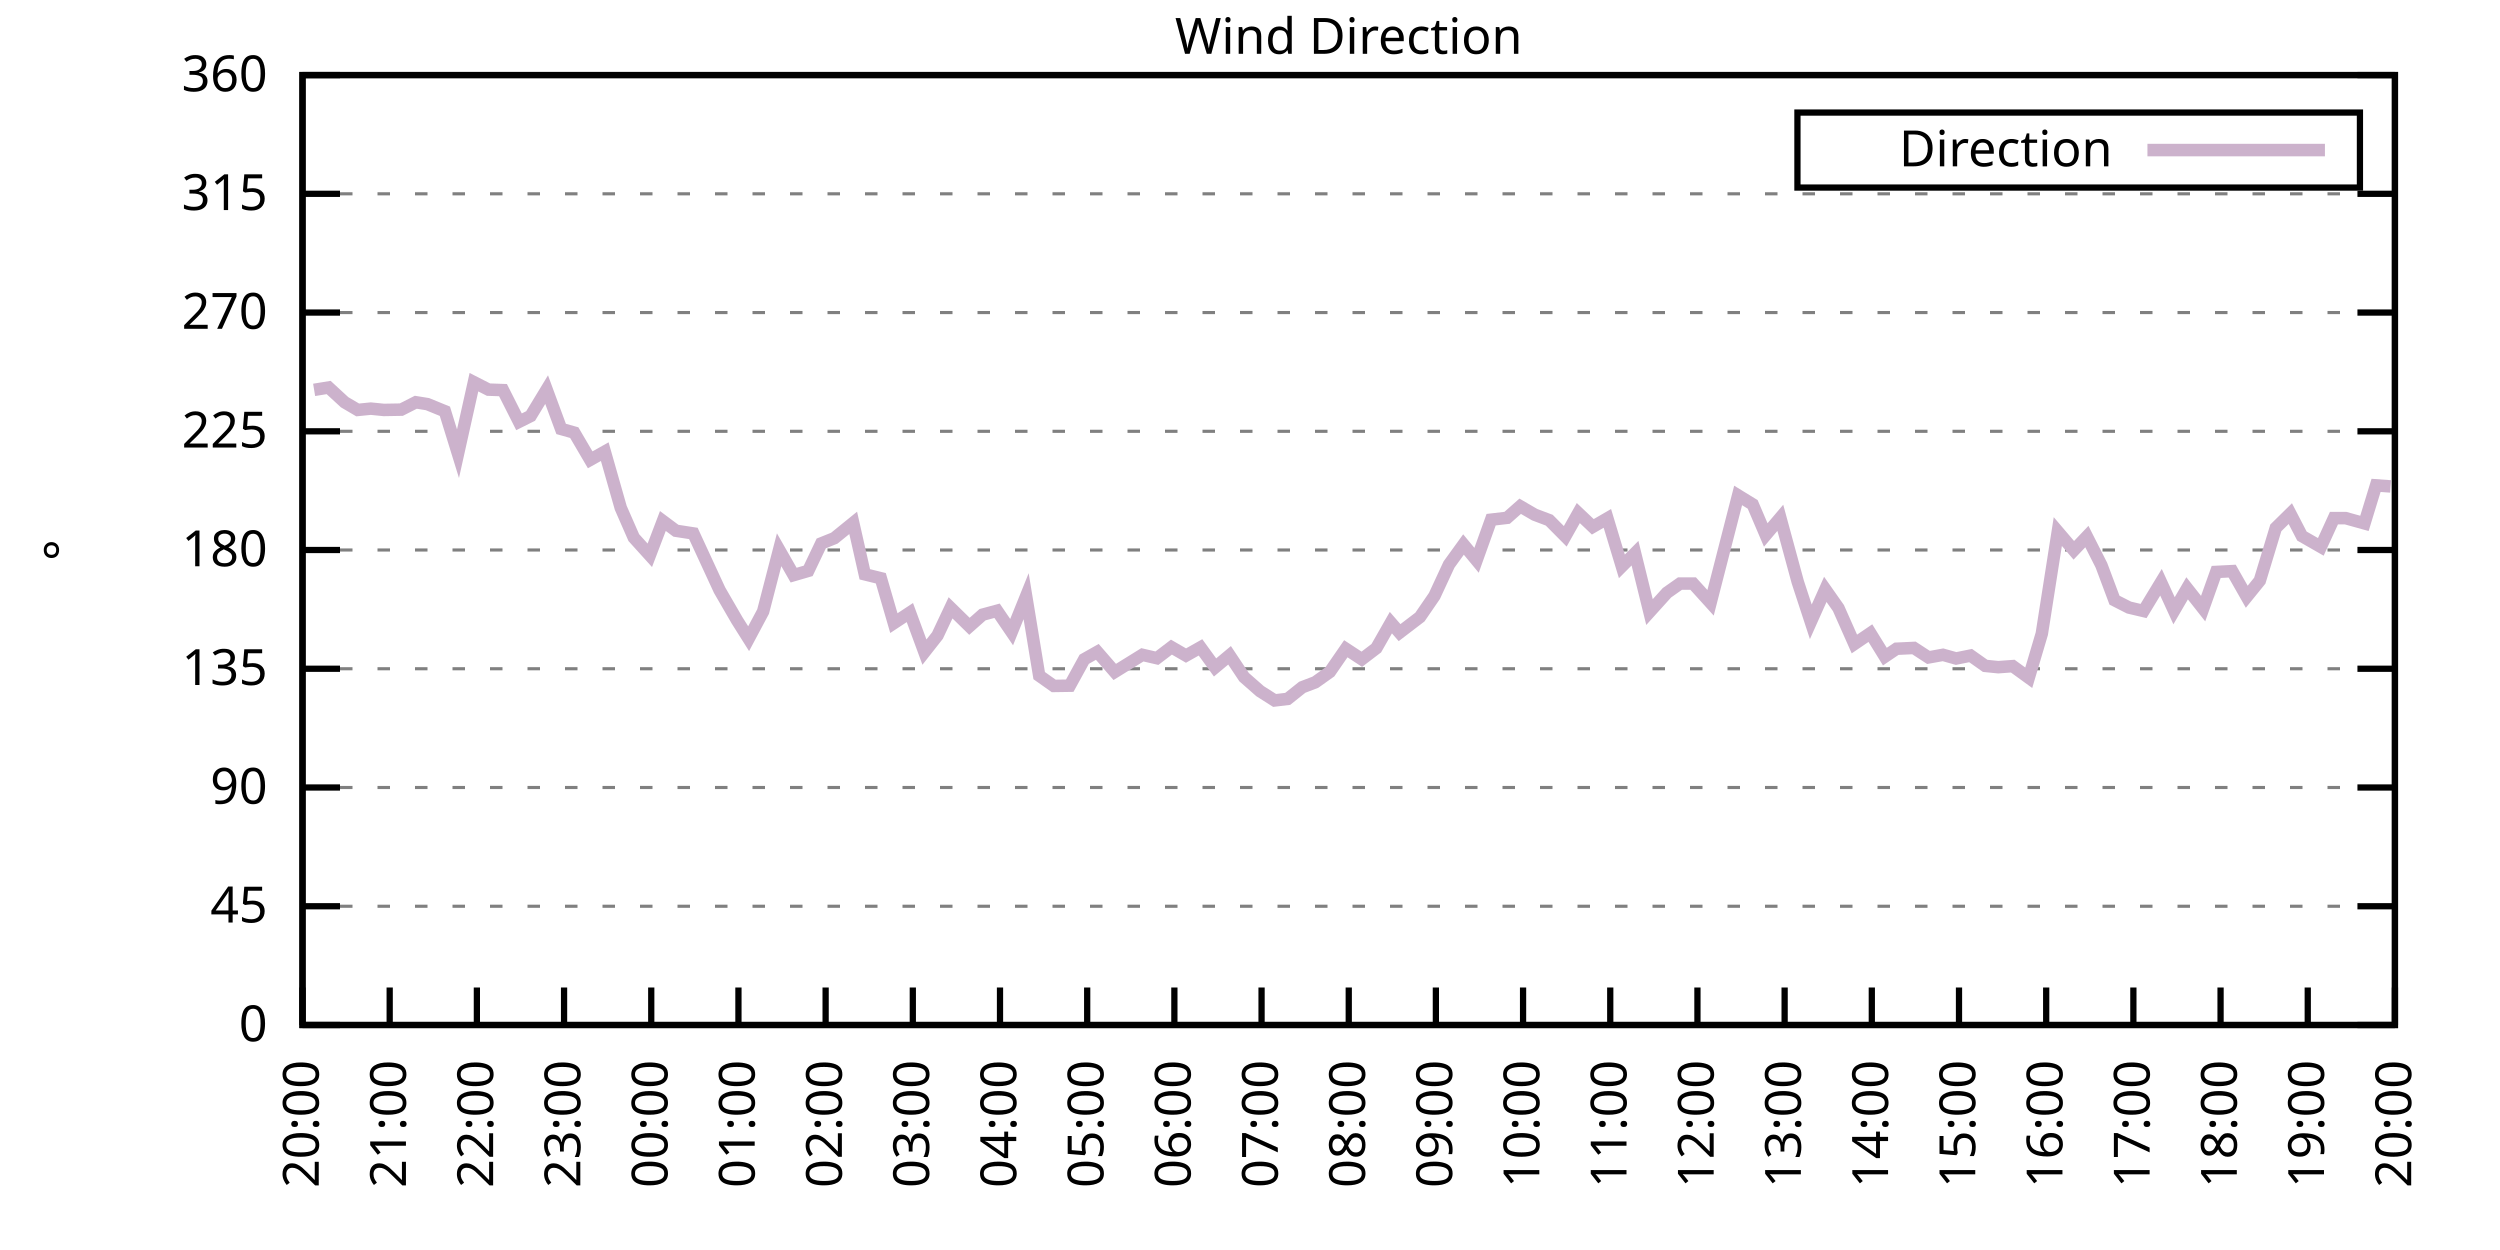
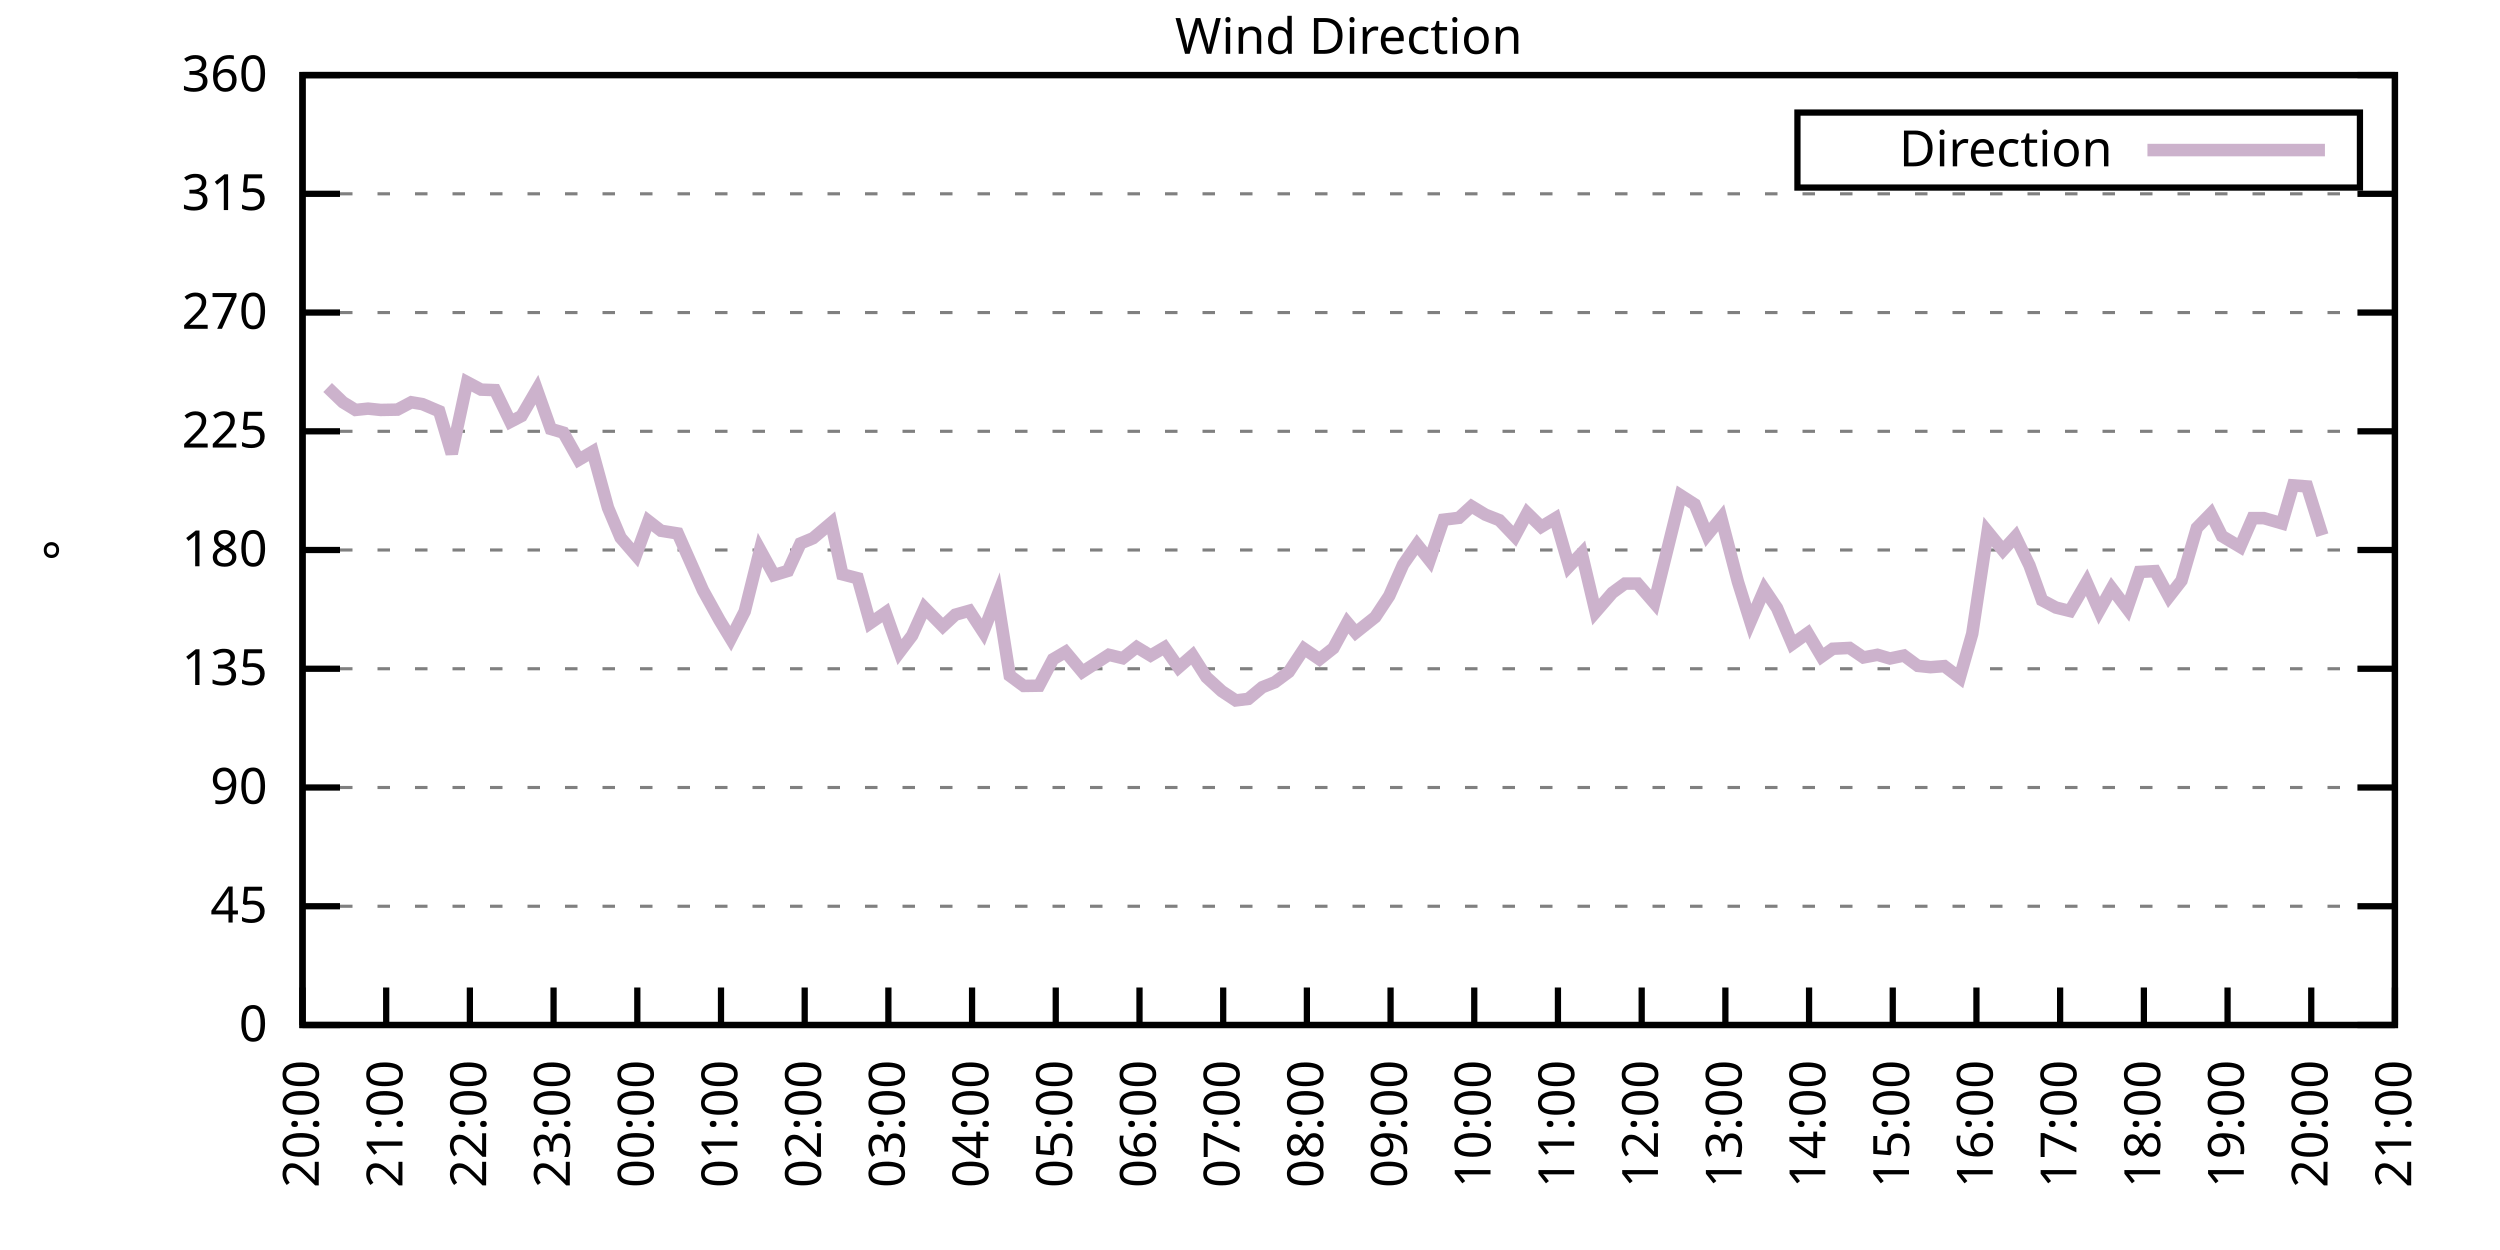
<svg xmlns="http://www.w3.org/2000/svg" xmlns:xlink="http://www.w3.org/1999/xlink" width="400" height="200" viewBox="0 0 400 200">
  <g id="gnuplot_canvas">
    <rect x="0" y="0" width="400" height="200" fill="none" />
    <defs>
      <circle id="gpDot" r="0.5" stroke-width="0.5" stroke="currentColor" />
      <path id="gpPt0" stroke-width="0.333" stroke="currentColor" d="M-1,0 h2 M0,-1 v2" />
      <path id="gpPt1" stroke-width="0.333" stroke="currentColor" d="M-1,-1 L1,1 M1,-1 L-1,1" />
      <path id="gpPt2" stroke-width="0.333" stroke="currentColor" d="M-1,0 L1,0 M0,-1 L0,1 M-1,-1 L1,1 M-1,1 L1,-1" />
      <rect id="gpPt3" stroke-width="0.333" stroke="currentColor" x="-1" y="-1" width="2" height="2" />
      <rect id="gpPt4" stroke-width="0.333" stroke="currentColor" fill="currentColor" x="-1" y="-1" width="2" height="2" />
      <circle id="gpPt5" stroke-width="0.333" stroke="currentColor" cx="0" cy="0" r="1" />
      <use xlink:href="#gpPt5" id="gpPt6" fill="currentColor" stroke="none" />
      <path id="gpPt7" stroke-width="0.333" stroke="currentColor" d="M0,-1.33 L-1.33,0.67 L1.33,0.67 z" />
      <use xlink:href="#gpPt7" id="gpPt8" fill="currentColor" stroke="none" />
      <use xlink:href="#gpPt7" id="gpPt9" stroke="currentColor" transform="rotate(180)" />
      <use xlink:href="#gpPt9" id="gpPt10" fill="currentColor" stroke="none" />
      <use xlink:href="#gpPt3" id="gpPt11" stroke="currentColor" transform="rotate(45)" />
      <use xlink:href="#gpPt11" id="gpPt12" fill="currentColor" stroke="none" />
      <path id="gpPt13" stroke-width="0.333" stroke="currentColor" d="M0,1.330 L1.265,0.411 L0.782,-1.067 L-0.782,-1.076 L-1.265,0.411 z" />
      <use xlink:href="#gpPt13" id="gpPt14" fill="currentColor" stroke="none" />
      <filter id="textbox" filterUnits="objectBoundingBox" x="0" y="0" height="1" width="1">
        <feFlood flood-color="white" flood-opacity="1" result="bgnd" />
        <feComposite in="SourceGraphic" in2="bgnd" operator="atop" />
      </filter>
      <filter id="greybox" filterUnits="objectBoundingBox" x="0" y="0" height="1" width="1">
        <feFlood flood-color="lightgrey" flood-opacity="1" result="grey" />
        <feComposite in="SourceGraphic" in2="grey" operator="atop" />
      </filter>
    </defs>
    <g fill="none" color="white" stroke="currentColor" stroke-width="1.00" stroke-linecap="butt" stroke-linejoin="miter">
</g>
    <g fill="none" color="black" stroke="currentColor" stroke-width="1.00" stroke-linecap="butt" stroke-linejoin="miter">
      <g stroke="none" shape-rendering="crispEdges">
        <polygon fill="rgb(255, 255, 255)" points="48.40,164.00 383.18,164.00 383.18,12.02 48.40,12.02 " />
      </g>
    </g>
    <g fill="none" color="black" stroke="currentColor" stroke-width="1.00" stroke-linecap="butt" stroke-linejoin="miter">
</g>
    <g fill="none" color="black" stroke="black" stroke-width="0.50" stroke-linecap="butt" stroke-linejoin="miter">
</g>
    <g fill="none" color="gray" stroke="currentColor" stroke-width="0.50" stroke-linecap="butt" stroke-linejoin="miter">
      <path stroke="gray" stroke-dasharray="2,4" class="gridline" d="M48.40,164.00 L383.19,164.00  " />
    </g>
    <g fill="none" color="gray" stroke="gray" stroke-width="1.00" stroke-linecap="butt" stroke-linejoin="miter">
</g>
    <g fill="none" color="black" stroke="currentColor" stroke-width="1.00" stroke-linecap="butt" stroke-linejoin="miter">
      <path stroke="black" d="M48.40,164.00 L54.40,164.00 M383.19,164.00 L377.19,164.00  " />
      <g transform="translate(42.80,166.60)" stroke="none" fill="black" font-family="Sans" font-size="8.00" text-anchor="end">
        <text>
          <tspan font-family="Sans"> 0</tspan>
        </text>
      </g>
    </g>
    <g fill="none" color="black" stroke="currentColor" stroke-width="1.00" stroke-linecap="butt" stroke-linejoin="miter">
</g>
    <g fill="none" color="black" stroke="black" stroke-width="0.50" stroke-linecap="butt" stroke-linejoin="miter">
</g>
    <g fill="none" color="gray" stroke="currentColor" stroke-width="0.50" stroke-linecap="butt" stroke-linejoin="miter">
      <path stroke="gray" stroke-dasharray="2,4" class="gridline" d="M48.40,145.00 L383.19,145.00  " />
    </g>
    <g fill="none" color="gray" stroke="gray" stroke-width="1.00" stroke-linecap="butt" stroke-linejoin="miter">
</g>
    <g fill="none" color="black" stroke="currentColor" stroke-width="1.00" stroke-linecap="butt" stroke-linejoin="miter">
      <path stroke="black" d="M48.40,145.00 L54.40,145.00 M383.19,145.00 L377.19,145.00  " />
      <g transform="translate(42.80,147.60)" stroke="none" fill="black" font-family="Sans" font-size="8.00" text-anchor="end">
        <text>
          <tspan font-family="Sans"> 45</tspan>
        </text>
      </g>
    </g>
    <g fill="none" color="black" stroke="currentColor" stroke-width="1.00" stroke-linecap="butt" stroke-linejoin="miter">
</g>
    <g fill="none" color="black" stroke="black" stroke-width="0.50" stroke-linecap="butt" stroke-linejoin="miter">
</g>
    <g fill="none" color="gray" stroke="currentColor" stroke-width="0.50" stroke-linecap="butt" stroke-linejoin="miter">
      <path stroke="gray" stroke-dasharray="2,4" class="gridline" d="M48.40,126.00 L383.19,126.00  " />
    </g>
    <g fill="none" color="gray" stroke="gray" stroke-width="1.00" stroke-linecap="butt" stroke-linejoin="miter">
</g>
    <g fill="none" color="black" stroke="currentColor" stroke-width="1.00" stroke-linecap="butt" stroke-linejoin="miter">
      <path stroke="black" d="M48.40,126.00 L54.40,126.00 M383.19,126.00 L377.19,126.00  " />
      <g transform="translate(42.80,128.60)" stroke="none" fill="black" font-family="Sans" font-size="8.00" text-anchor="end">
        <text>
          <tspan font-family="Sans"> 90</tspan>
        </text>
      </g>
    </g>
    <g fill="none" color="black" stroke="currentColor" stroke-width="1.00" stroke-linecap="butt" stroke-linejoin="miter">
</g>
    <g fill="none" color="black" stroke="black" stroke-width="0.50" stroke-linecap="butt" stroke-linejoin="miter">
</g>
    <g fill="none" color="gray" stroke="currentColor" stroke-width="0.50" stroke-linecap="butt" stroke-linejoin="miter">
      <path stroke="gray" stroke-dasharray="2,4" class="gridline" d="M48.40,107.00 L383.19,107.00  " />
    </g>
    <g fill="none" color="gray" stroke="gray" stroke-width="1.00" stroke-linecap="butt" stroke-linejoin="miter">
</g>
    <g fill="none" color="black" stroke="currentColor" stroke-width="1.00" stroke-linecap="butt" stroke-linejoin="miter">
      <path stroke="black" d="M48.40,107.00 L54.40,107.00 M383.19,107.00 L377.19,107.00  " />
      <g transform="translate(42.80,109.60)" stroke="none" fill="black" font-family="Sans" font-size="8.00" text-anchor="end">
        <text>
          <tspan font-family="Sans"> 135</tspan>
        </text>
      </g>
    </g>
    <g fill="none" color="black" stroke="currentColor" stroke-width="1.00" stroke-linecap="butt" stroke-linejoin="miter">
</g>
    <g fill="none" color="black" stroke="black" stroke-width="0.50" stroke-linecap="butt" stroke-linejoin="miter">
</g>
    <g fill="none" color="gray" stroke="currentColor" stroke-width="0.50" stroke-linecap="butt" stroke-linejoin="miter">
      <path stroke="gray" stroke-dasharray="2,4" class="gridline" d="M48.40,88.00 L383.19,88.00  " />
    </g>
    <g fill="none" color="gray" stroke="gray" stroke-width="1.00" stroke-linecap="butt" stroke-linejoin="miter">
</g>
    <g fill="none" color="black" stroke="currentColor" stroke-width="1.00" stroke-linecap="butt" stroke-linejoin="miter">
      <path stroke="black" d="M48.40,88.00 L54.40,88.00 M383.19,88.00 L377.19,88.00  " />
      <g transform="translate(42.80,90.60)" stroke="none" fill="black" font-family="Sans" font-size="8.00" text-anchor="end">
        <text>
          <tspan font-family="Sans"> 180</tspan>
        </text>
      </g>
    </g>
    <g fill="none" color="black" stroke="currentColor" stroke-width="1.00" stroke-linecap="butt" stroke-linejoin="miter">
</g>
    <g fill="none" color="black" stroke="black" stroke-width="0.50" stroke-linecap="butt" stroke-linejoin="miter">
</g>
    <g fill="none" color="gray" stroke="currentColor" stroke-width="0.50" stroke-linecap="butt" stroke-linejoin="miter">
      <path stroke="gray" stroke-dasharray="2,4" class="gridline" d="M48.40,69.01 L383.19,69.01  " />
    </g>
    <g fill="none" color="gray" stroke="gray" stroke-width="1.00" stroke-linecap="butt" stroke-linejoin="miter">
</g>
    <g fill="none" color="black" stroke="currentColor" stroke-width="1.00" stroke-linecap="butt" stroke-linejoin="miter">
      <path stroke="black" d="M48.40,69.01 L54.40,69.01 M383.19,69.01 L377.19,69.01  " />
      <g transform="translate(42.80,71.61)" stroke="none" fill="black" font-family="Sans" font-size="8.00" text-anchor="end">
        <text>
          <tspan font-family="Sans"> 225</tspan>
        </text>
      </g>
    </g>
    <g fill="none" color="black" stroke="currentColor" stroke-width="1.00" stroke-linecap="butt" stroke-linejoin="miter">
</g>
    <g fill="none" color="black" stroke="black" stroke-width="0.50" stroke-linecap="butt" stroke-linejoin="miter">
</g>
    <g fill="none" color="gray" stroke="currentColor" stroke-width="0.50" stroke-linecap="butt" stroke-linejoin="miter">
      <path stroke="gray" stroke-dasharray="2,4" class="gridline" d="M48.40,50.01 L383.19,50.01  " />
    </g>
    <g fill="none" color="gray" stroke="gray" stroke-width="1.00" stroke-linecap="butt" stroke-linejoin="miter">
</g>
    <g fill="none" color="black" stroke="currentColor" stroke-width="1.00" stroke-linecap="butt" stroke-linejoin="miter">
      <path stroke="black" d="M48.40,50.01 L54.40,50.01 M383.19,50.01 L377.19,50.01  " />
      <g transform="translate(42.80,52.61)" stroke="none" fill="black" font-family="Sans" font-size="8.00" text-anchor="end">
        <text>
          <tspan font-family="Sans"> 270</tspan>
        </text>
      </g>
    </g>
    <g fill="none" color="black" stroke="currentColor" stroke-width="1.00" stroke-linecap="butt" stroke-linejoin="miter">
</g>
    <g fill="none" color="black" stroke="black" stroke-width="0.50" stroke-linecap="butt" stroke-linejoin="miter">
</g>
    <g fill="none" color="gray" stroke="currentColor" stroke-width="0.50" stroke-linecap="butt" stroke-linejoin="miter">
      <path stroke="gray" stroke-dasharray="2,4" class="gridline" d="M48.40,31.01 L383.19,31.01  " />
    </g>
    <g fill="none" color="gray" stroke="gray" stroke-width="1.00" stroke-linecap="butt" stroke-linejoin="miter">
</g>
    <g fill="none" color="black" stroke="currentColor" stroke-width="1.00" stroke-linecap="butt" stroke-linejoin="miter">
      <path stroke="black" d="M48.40,31.01 L54.40,31.01 M383.19,31.01 L377.19,31.01  " />
      <g transform="translate(42.80,33.61)" stroke="none" fill="black" font-family="Sans" font-size="8.00" text-anchor="end">
        <text>
          <tspan font-family="Sans"> 315</tspan>
        </text>
      </g>
    </g>
    <g fill="none" color="black" stroke="currentColor" stroke-width="1.00" stroke-linecap="butt" stroke-linejoin="miter">
</g>
    <g fill="none" color="black" stroke="black" stroke-width="0.50" stroke-linecap="butt" stroke-linejoin="miter">
</g>
    <g fill="none" color="gray" stroke="currentColor" stroke-width="0.50" stroke-linecap="butt" stroke-linejoin="miter">
      <path stroke="gray" stroke-dasharray="2,4" class="gridline" d="M48.40,12.01 L383.19,12.01  " />
    </g>
    <g fill="none" color="gray" stroke="gray" stroke-width="1.00" stroke-linecap="butt" stroke-linejoin="miter">
</g>
    <g fill="none" color="black" stroke="currentColor" stroke-width="1.00" stroke-linecap="butt" stroke-linejoin="miter">
      <path stroke="black" d="M48.40,12.01 L54.40,12.01 M383.19,12.01 L377.19,12.01  " />
      <g transform="translate(42.80,14.61)" stroke="none" fill="black" font-family="Sans" font-size="8.00" text-anchor="end">
        <text>
          <tspan font-family="Sans"> 360</tspan>
        </text>
      </g>
    </g>
    <g fill="none" color="black" stroke="currentColor" stroke-width="1.00" stroke-linecap="butt" stroke-linejoin="miter">
      <path stroke="black" d="M48.40,164.00 L48.40,158.00  " />
      <g transform="translate(51.00,169.60) rotate(270.00)" stroke="none" fill="black" font-family="Sans" font-size="8.00" text-anchor="end">
        <text>
          <tspan font-family="Sans">20:00</tspan>
        </text>
      </g>
    </g>
    <g fill="none" color="black" stroke="currentColor" stroke-width="1.00" stroke-linecap="butt" stroke-linejoin="miter">
-       <path stroke="black" d="M62.35,164.00 L62.35,158.00  " />
-       <g transform="translate(64.95,169.60) rotate(270.00)" stroke="none" fill="black" font-family="Sans" font-size="8.00" text-anchor="end">
+       <path stroke="black" d="M61.79,164.00 L61.79,158.00  " />
+       <g transform="translate(64.39,169.60) rotate(270.00)" stroke="none" fill="black" font-family="Sans" font-size="8.00" text-anchor="end">
        <text>
          <tspan font-family="Sans">21:00</tspan>
        </text>
      </g>
    </g>
    <g fill="none" color="black" stroke="currentColor" stroke-width="1.00" stroke-linecap="butt" stroke-linejoin="miter">
-       <path stroke="black" d="M76.30,164.00 L76.30,158.00  " />
-       <g transform="translate(78.90,169.60) rotate(270.00)" stroke="none" fill="black" font-family="Sans" font-size="8.00" text-anchor="end">
+       <path stroke="black" d="M75.18,164.00 L75.18,158.00  " />
+       <g transform="translate(77.78,169.60) rotate(270.00)" stroke="none" fill="black" font-family="Sans" font-size="8.00" text-anchor="end">
        <text>
          <tspan font-family="Sans">22:00</tspan>
        </text>
      </g>
    </g>
    <g fill="none" color="black" stroke="currentColor" stroke-width="1.00" stroke-linecap="butt" stroke-linejoin="miter">
-       <path stroke="black" d="M90.25,164.00 L90.25,158.00  " />
-       <g transform="translate(92.85,169.60) rotate(270.00)" stroke="none" fill="black" font-family="Sans" font-size="8.00" text-anchor="end">
+       <path stroke="black" d="M88.57,164.00 L88.57,158.00  " />
+       <g transform="translate(91.17,169.60) rotate(270.00)" stroke="none" fill="black" font-family="Sans" font-size="8.00" text-anchor="end">
        <text>
          <tspan font-family="Sans">23:00</tspan>
        </text>
      </g>
    </g>
    <g fill="none" color="black" stroke="currentColor" stroke-width="1.00" stroke-linecap="butt" stroke-linejoin="miter">
-       <path stroke="black" d="M104.20,164.00 L104.20,158.00  " />
-       <g transform="translate(106.80,169.60) rotate(270.00)" stroke="none" fill="black" font-family="Sans" font-size="8.00" text-anchor="end">
+       <path stroke="black" d="M101.97,164.00 L101.97,158.00  " />
+       <g transform="translate(104.57,169.60) rotate(270.00)" stroke="none" fill="black" font-family="Sans" font-size="8.00" text-anchor="end">
        <text>
          <tspan font-family="Sans">00:00</tspan>
        </text>
      </g>
    </g>
    <g fill="none" color="black" stroke="currentColor" stroke-width="1.00" stroke-linecap="butt" stroke-linejoin="miter">
-       <path stroke="black" d="M118.15,164.00 L118.15,158.00  " />
-       <g transform="translate(120.75,169.60) rotate(270.00)" stroke="none" fill="black" font-family="Sans" font-size="8.00" text-anchor="end">
+       <path stroke="black" d="M115.36,164.00 L115.36,158.00  " />
+       <g transform="translate(117.96,169.60) rotate(270.00)" stroke="none" fill="black" font-family="Sans" font-size="8.00" text-anchor="end">
        <text>
          <tspan font-family="Sans">01:00</tspan>
        </text>
      </g>
    </g>
    <g fill="none" color="black" stroke="currentColor" stroke-width="1.00" stroke-linecap="butt" stroke-linejoin="miter">
-       <path stroke="black" d="M132.10,164.00 L132.10,158.00  " />
-       <g transform="translate(134.70,169.60) rotate(270.00)" stroke="none" fill="black" font-family="Sans" font-size="8.00" text-anchor="end">
+       <path stroke="black" d="M128.75,164.00 L128.75,158.00  " />
+       <g transform="translate(131.35,169.60) rotate(270.00)" stroke="none" fill="black" font-family="Sans" font-size="8.00" text-anchor="end">
        <text>
          <tspan font-family="Sans">02:00</tspan>
        </text>
      </g>
    </g>
    <g fill="none" color="black" stroke="currentColor" stroke-width="1.00" stroke-linecap="butt" stroke-linejoin="miter">
-       <path stroke="black" d="M146.05,164.00 L146.05,158.00  " />
-       <g transform="translate(148.65,169.60) rotate(270.00)" stroke="none" fill="black" font-family="Sans" font-size="8.00" text-anchor="end">
+       <path stroke="black" d="M142.14,164.00 L142.14,158.00  " />
+       <g transform="translate(144.74,169.60) rotate(270.00)" stroke="none" fill="black" font-family="Sans" font-size="8.00" text-anchor="end">
        <text>
          <tspan font-family="Sans">03:00</tspan>
        </text>
      </g>
    </g>
    <g fill="none" color="black" stroke="currentColor" stroke-width="1.00" stroke-linecap="butt" stroke-linejoin="miter">
-       <path stroke="black" d="M160.00,164.00 L160.00,158.00  " />
-       <g transform="translate(162.60,169.60) rotate(270.00)" stroke="none" fill="black" font-family="Sans" font-size="8.00" text-anchor="end">
+       <path stroke="black" d="M155.53,164.00 L155.53,158.00  " />
+       <g transform="translate(158.13,169.60) rotate(270.00)" stroke="none" fill="black" font-family="Sans" font-size="8.00" text-anchor="end">
        <text>
          <tspan font-family="Sans">04:00</tspan>
        </text>
      </g>
    </g>
    <g fill="none" color="black" stroke="currentColor" stroke-width="1.00" stroke-linecap="butt" stroke-linejoin="miter">
-       <path stroke="black" d="M173.95,164.00 L173.95,158.00  " />
-       <g transform="translate(176.55,169.60) rotate(270.00)" stroke="none" fill="black" font-family="Sans" font-size="8.00" text-anchor="end">
+       <path stroke="black" d="M168.92,164.00 L168.92,158.00  " />
+       <g transform="translate(171.52,169.60) rotate(270.00)" stroke="none" fill="black" font-family="Sans" font-size="8.00" text-anchor="end">
        <text>
          <tspan font-family="Sans">05:00</tspan>
        </text>
      </g>
    </g>
    <g fill="none" color="black" stroke="currentColor" stroke-width="1.00" stroke-linecap="butt" stroke-linejoin="miter">
-       <path stroke="black" d="M187.90,164.00 L187.90,158.00  " />
-       <g transform="translate(190.50,169.60) rotate(270.00)" stroke="none" fill="black" font-family="Sans" font-size="8.00" text-anchor="end">
+       <path stroke="black" d="M182.32,164.00 L182.32,158.00  " />
+       <g transform="translate(184.92,169.60) rotate(270.00)" stroke="none" fill="black" font-family="Sans" font-size="8.00" text-anchor="end">
        <text>
          <tspan font-family="Sans">06:00</tspan>
        </text>
      </g>
    </g>
    <g fill="none" color="black" stroke="currentColor" stroke-width="1.00" stroke-linecap="butt" stroke-linejoin="miter">
-       <path stroke="black" d="M201.85,164.00 L201.85,158.00  " />
-       <g transform="translate(204.45,169.60) rotate(270.00)" stroke="none" fill="black" font-family="Sans" font-size="8.00" text-anchor="end">
+       <path stroke="black" d="M195.71,164.00 L195.71,158.00  " />
+       <g transform="translate(198.31,169.60) rotate(270.00)" stroke="none" fill="black" font-family="Sans" font-size="8.00" text-anchor="end">
        <text>
          <tspan font-family="Sans">07:00</tspan>
        </text>
      </g>
    </g>
    <g fill="none" color="black" stroke="currentColor" stroke-width="1.00" stroke-linecap="butt" stroke-linejoin="miter">
-       <path stroke="black" d="M215.80,164.00 L215.80,158.00  " />
-       <g transform="translate(218.40,169.60) rotate(270.00)" stroke="none" fill="black" font-family="Sans" font-size="8.00" text-anchor="end">
+       <path stroke="black" d="M209.10,164.00 L209.10,158.00  " />
+       <g transform="translate(211.70,169.60) rotate(270.00)" stroke="none" fill="black" font-family="Sans" font-size="8.00" text-anchor="end">
        <text>
          <tspan font-family="Sans">08:00</tspan>
        </text>
      </g>
    </g>
    <g fill="none" color="black" stroke="currentColor" stroke-width="1.00" stroke-linecap="butt" stroke-linejoin="miter">
-       <path stroke="black" d="M229.74,164.00 L229.74,158.00  " />
-       <g transform="translate(232.34,169.60) rotate(270.00)" stroke="none" fill="black" font-family="Sans" font-size="8.00" text-anchor="end">
+       <path stroke="black" d="M222.49,164.00 L222.49,158.00  " />
+       <g transform="translate(225.09,169.60) rotate(270.00)" stroke="none" fill="black" font-family="Sans" font-size="8.00" text-anchor="end">
        <text>
          <tspan font-family="Sans">09:00</tspan>
        </text>
      </g>
    </g>
    <g fill="none" color="black" stroke="currentColor" stroke-width="1.00" stroke-linecap="butt" stroke-linejoin="miter">
-       <path stroke="black" d="M243.69,164.00 L243.69,158.00  " />
-       <g transform="translate(246.29,169.60) rotate(270.00)" stroke="none" fill="black" font-family="Sans" font-size="8.00" text-anchor="end">
+       <path stroke="black" d="M235.88,164.00 L235.88,158.00  " />
+       <g transform="translate(238.48,169.60) rotate(270.00)" stroke="none" fill="black" font-family="Sans" font-size="8.00" text-anchor="end">
        <text>
          <tspan font-family="Sans">10:00</tspan>
        </text>
      </g>
    </g>
    <g fill="none" color="black" stroke="currentColor" stroke-width="1.00" stroke-linecap="butt" stroke-linejoin="miter">
-       <path stroke="black" d="M257.64,164.00 L257.64,158.00  " />
-       <g transform="translate(260.24,169.60) rotate(270.00)" stroke="none" fill="black" font-family="Sans" font-size="8.00" text-anchor="end">
+       <path stroke="black" d="M249.27,164.00 L249.27,158.00  " />
+       <g transform="translate(251.87,169.60) rotate(270.00)" stroke="none" fill="black" font-family="Sans" font-size="8.00" text-anchor="end">
        <text>
          <tspan font-family="Sans">11:00</tspan>
        </text>
      </g>
    </g>
    <g fill="none" color="black" stroke="currentColor" stroke-width="1.00" stroke-linecap="butt" stroke-linejoin="miter">
-       <path stroke="black" d="M271.59,164.00 L271.59,158.00  " />
-       <g transform="translate(274.19,169.60) rotate(270.00)" stroke="none" fill="black" font-family="Sans" font-size="8.00" text-anchor="end">
+       <path stroke="black" d="M262.67,164.00 L262.67,158.00  " />
+       <g transform="translate(265.27,169.60) rotate(270.00)" stroke="none" fill="black" font-family="Sans" font-size="8.00" text-anchor="end">
        <text>
          <tspan font-family="Sans">12:00</tspan>
        </text>
      </g>
    </g>
    <g fill="none" color="black" stroke="currentColor" stroke-width="1.00" stroke-linecap="butt" stroke-linejoin="miter">
-       <path stroke="black" d="M285.54,164.00 L285.54,158.00  " />
-       <g transform="translate(288.14,169.60) rotate(270.00)" stroke="none" fill="black" font-family="Sans" font-size="8.00" text-anchor="end">
+       <path stroke="black" d="M276.06,164.00 L276.06,158.00  " />
+       <g transform="translate(278.66,169.60) rotate(270.00)" stroke="none" fill="black" font-family="Sans" font-size="8.00" text-anchor="end">
        <text>
          <tspan font-family="Sans">13:00</tspan>
        </text>
      </g>
    </g>
    <g fill="none" color="black" stroke="currentColor" stroke-width="1.00" stroke-linecap="butt" stroke-linejoin="miter">
-       <path stroke="black" d="M299.49,164.00 L299.49,158.00  " />
-       <g transform="translate(302.09,169.60) rotate(270.00)" stroke="none" fill="black" font-family="Sans" font-size="8.00" text-anchor="end">
+       <path stroke="black" d="M289.45,164.00 L289.45,158.00  " />
+       <g transform="translate(292.05,169.60) rotate(270.00)" stroke="none" fill="black" font-family="Sans" font-size="8.00" text-anchor="end">
        <text>
          <tspan font-family="Sans">14:00</tspan>
        </text>
      </g>
    </g>
    <g fill="none" color="black" stroke="currentColor" stroke-width="1.00" stroke-linecap="butt" stroke-linejoin="miter">
-       <path stroke="black" d="M313.44,164.00 L313.44,158.00  " />
-       <g transform="translate(316.04,169.60) rotate(270.00)" stroke="none" fill="black" font-family="Sans" font-size="8.00" text-anchor="end">
+       <path stroke="black" d="M302.84,164.00 L302.84,158.00  " />
+       <g transform="translate(305.44,169.60) rotate(270.00)" stroke="none" fill="black" font-family="Sans" font-size="8.00" text-anchor="end">
        <text>
          <tspan font-family="Sans">15:00</tspan>
        </text>
      </g>
    </g>
    <g fill="none" color="black" stroke="currentColor" stroke-width="1.00" stroke-linecap="butt" stroke-linejoin="miter">
-       <path stroke="black" d="M327.39,164.00 L327.39,158.00  " />
-       <g transform="translate(329.99,169.60) rotate(270.00)" stroke="none" fill="black" font-family="Sans" font-size="8.00" text-anchor="end">
+       <path stroke="black" d="M316.23,164.00 L316.23,158.00  " />
+       <g transform="translate(318.83,169.60) rotate(270.00)" stroke="none" fill="black" font-family="Sans" font-size="8.00" text-anchor="end">
        <text>
          <tspan font-family="Sans">16:00</tspan>
        </text>
      </g>
    </g>
    <g fill="none" color="black" stroke="currentColor" stroke-width="1.00" stroke-linecap="butt" stroke-linejoin="miter">
-       <path stroke="black" d="M341.34,164.00 L341.34,158.00  " />
-       <g transform="translate(343.94,169.60) rotate(270.00)" stroke="none" fill="black" font-family="Sans" font-size="8.00" text-anchor="end">
+       <path stroke="black" d="M329.62,164.00 L329.62,158.00  " />
+       <g transform="translate(332.22,169.60) rotate(270.00)" stroke="none" fill="black" font-family="Sans" font-size="8.00" text-anchor="end">
        <text>
          <tspan font-family="Sans">17:00</tspan>
        </text>
      </g>
    </g>
    <g fill="none" color="black" stroke="currentColor" stroke-width="1.00" stroke-linecap="butt" stroke-linejoin="miter">
-       <path stroke="black" d="M355.29,164.00 L355.29,158.00  " />
-       <g transform="translate(357.89,169.60) rotate(270.00)" stroke="none" fill="black" font-family="Sans" font-size="8.00" text-anchor="end">
+       <path stroke="black" d="M343.02,164.00 L343.02,158.00  " />
+       <g transform="translate(345.62,169.60) rotate(270.00)" stroke="none" fill="black" font-family="Sans" font-size="8.00" text-anchor="end">
        <text>
          <tspan font-family="Sans">18:00</tspan>
        </text>
      </g>
    </g>
    <g fill="none" color="black" stroke="currentColor" stroke-width="1.00" stroke-linecap="butt" stroke-linejoin="miter">
-       <path stroke="black" d="M369.24,164.00 L369.24,158.00  " />
-       <g transform="translate(371.84,169.60) rotate(270.00)" stroke="none" fill="black" font-family="Sans" font-size="8.00" text-anchor="end">
+       <path stroke="black" d="M356.41,164.00 L356.41,158.00  " />
+       <g transform="translate(359.01,169.60) rotate(270.00)" stroke="none" fill="black" font-family="Sans" font-size="8.00" text-anchor="end">
        <text>
          <tspan font-family="Sans">19:00</tspan>
+         </text>
+       </g>
+     </g>
+     <g fill="none" color="black" stroke="currentColor" stroke-width="1.00" stroke-linecap="butt" stroke-linejoin="miter">
+       <path stroke="black" d="M369.80,164.00 L369.80,158.00  " />
+       <g transform="translate(372.40,169.60) rotate(270.00)" stroke="none" fill="black" font-family="Sans" font-size="8.00" text-anchor="end">
+         <text>
+           <tspan font-family="Sans">20:00</tspan>
        </text>
      </g>
    </g>
    <g fill="none" color="black" stroke="currentColor" stroke-width="1.00" stroke-linecap="butt" stroke-linejoin="miter">
      <path stroke="black" d="M383.19,164.00 L383.19,158.00  " />
      <g transform="translate(385.79,169.60) rotate(270.00)" stroke="none" fill="black" font-family="Sans" font-size="8.00" text-anchor="end">
        <text>
-           <tspan font-family="Sans">20:00</tspan>
+           <tspan font-family="Sans">21:00</tspan>
        </text>
      </g>
    </g>
    <g fill="none" color="black" stroke="currentColor" stroke-width="1.00" stroke-linecap="butt" stroke-linejoin="miter">
</g>
    <g fill="none" color="black" stroke="currentColor" stroke-width="1.00" stroke-linecap="butt" stroke-linejoin="miter">
      <path stroke="black" d="M48.40,12.01 L48.40,164.00 L383.19,164.00 L383.19,12.01 L48.40,12.01 Z  " />
    </g>
    <g fill="none" color="black" stroke="currentColor" stroke-width="1.00" stroke-linecap="butt" stroke-linejoin="miter">
</g>
    <g fill="none" color="black" stroke="currentColor" stroke-width="1.00" stroke-linecap="butt" stroke-linejoin="miter">
      <path stroke="black" d="M287.59,30.01 L287.59,18.01 L377.59,18.01 L377.59,30.01 L287.59,30.01 Z  " />
    </g>
    <g id="Wind_direction_plot_1">
      <g fill="none" color="white" stroke="black" stroke-width="2.00" stroke-linecap="butt" stroke-linejoin="miter">
</g>
      <g fill="none" color="black" stroke="currentColor" stroke-width="2.00" stroke-linecap="butt" stroke-linejoin="miter">
        <g transform="translate(337.99,26.61)" stroke="none" fill="black" font-family="Sans" font-size="8.00" text-anchor="end">
          <text>
            <tspan font-family="Sans">Direction</tspan>
          </text>
        </g>
      </g>
      <g fill="none" color="black" stroke="currentColor" stroke-width="2.00" stroke-linecap="butt" stroke-linejoin="miter">
-         <path stroke="rgb(204, 178, 204)" d="M343.59,24.01 L371.99,24.01 M50.26,62.38 L52.58,62.00 L55.14,64.36 L57.23,65.59 L59.33,65.38 L61.42,65.59   L64.21,65.54 L66.53,64.36 L68.39,64.66 L71.18,65.80 L73.28,72.59 L75.83,61.15 L78.16,62.34 L80.48,62.42   L83.04,67.49 L84.90,66.56 L87.46,62.34 L89.78,68.63 L91.88,69.22 L94.43,73.57 L96.76,72.26 L99.32,81.25   L101.41,86.02 L103.97,88.85 L106.06,83.36 L108.15,84.92 L110.94,85.35 L115.13,94.42 L117.92,99.24 L119.78,102.19   L122.10,97.84 L124.66,87.96 L126.98,92.02 L129.31,91.34 L131.40,86.95 L133.49,86.11 L136.51,83.66 L138.37,91.89   L140.93,92.52 L143.02,99.70 L145.58,98.01 L147.91,104.34 L150.00,101.68 L152.09,97.25 L155.11,100.21 L157.21,98.35   L159.53,97.72 L161.86,101.14 L164.18,95.39 L166.27,108.10 L168.60,109.75 L171.16,109.71 L173.48,105.48 L175.57,104.30   L178.36,107.51 L182.78,104.77 L185.11,105.31 L187.43,103.54 L189.76,104.89 L192.08,103.58 L194.41,106.79 L196.73,104.85   L199.06,108.35 L201.61,110.59 L203.94,112.07 L206.03,111.82 L208.36,109.96 L210.45,109.16 L212.77,107.51 L215.33,103.80   L217.89,105.48 L220.21,103.71 L222.54,99.62 L223.93,101.22 L227.19,98.73 L229.51,95.35 L231.84,90.33 L234.16,87.12   L236.25,89.65 L238.58,83.15 L241.14,82.85 L243.23,81.00 L245.55,82.35 L247.88,83.23 L250.44,85.81 L252.53,82.09   L254.85,84.29 L257.18,82.94 L259.50,90.62 L261.60,88.51 L263.92,97.93 L266.71,94.84 L268.80,93.37 L270.90,93.37   L273.69,96.45 L278.10,79.27 L280.43,80.70 L282.52,85.60 L284.85,82.85 L287.64,93.11 L289.73,99.49 L292.05,94.30   L294.15,97.29 L296.70,103.04 L299.26,101.30 L301.58,105.06 L303.44,103.80 L306.23,103.67 L308.56,105.19 L310.88,104.77   L312.98,105.36 L315.30,104.89 L317.63,106.54 L319.72,106.75 L322.04,106.58 L324.60,108.44 L326.69,101.39 L329.25,85.05   L331.81,88.05 L333.90,85.85 L336.23,90.45 L338.32,96.03 L340.64,97.21 L342.97,97.76 L345.76,93.16 L347.85,97.72   L349.94,94.13 L352.50,97.38 L354.59,91.51 L357.15,91.38 L359.48,95.48 L361.57,92.90 L364.13,84.46 L366.45,82.18   L368.31,85.77 L371.33,87.50 L373.43,82.90 L375.29,82.90 L378.31,83.74 L380.17,77.66 L382.49,77.83  " />
+         <path stroke="rgb(204, 178, 204)" d="M343.59,24.01 L371.99,24.01 M52.42,62.00 L54.87,64.36 L56.88,65.59 L58.89,65.38 L60.90,65.59 L63.58,65.54   L65.81,64.36 L67.59,64.66 L70.27,65.80 L72.28,72.59 L74.74,61.15 L76.97,62.34 L79.20,62.42 L81.66,67.49   L83.44,66.56 L85.90,62.34 L88.13,68.63 L90.14,69.22 L92.59,73.57 L94.82,72.26 L97.28,81.25 L99.29,86.02   L101.74,88.85 L103.75,83.36 L105.76,84.92 L108.44,85.35 L112.46,94.42 L115.13,99.24 L116.92,102.19 L119.15,97.84   L121.61,87.96 L123.84,92.02 L126.07,91.34 L128.08,86.95 L130.09,86.11 L132.99,83.66 L134.78,91.89 L137.23,92.52   L139.24,99.70 L141.69,98.01 L143.93,104.34 L145.94,101.68 L147.94,97.25 L150.85,100.21 L152.85,98.35 L155.09,97.72   L157.32,101.14 L159.55,95.39 L161.56,108.10 L163.79,109.75 L166.25,109.71 L168.48,105.48 L170.49,104.30 L173.17,107.51   L177.41,104.77 L179.64,105.31 L181.87,103.54 L184.10,104.89 L186.33,103.58 L188.57,106.79 L190.80,104.85 L193.03,108.35   L195.48,110.59 L197.72,112.07 L199.73,111.82 L201.96,109.96 L203.97,109.16 L206.20,107.51 L208.65,103.80 L211.11,105.48   L213.34,103.71 L215.57,99.62 L216.91,101.22 L220.04,98.73 L222.27,95.35 L224.50,90.33 L226.73,87.12 L228.74,89.65   L230.97,83.15 L233.43,82.85 L235.44,81.00 L237.67,82.35 L239.90,83.23 L242.36,85.81 L244.36,82.09 L246.60,84.29   L248.83,82.94 L251.06,90.62 L253.07,88.51 L255.30,97.93 L257.98,94.84 L259.99,93.37 L262.00,93.37 L264.67,96.45   L268.92,79.27 L271.15,80.70 L273.16,85.60 L275.39,82.85 L278.07,93.11 L280.07,99.49 L282.31,94.30 L284.32,97.29   L286.77,103.04 L289.23,101.30 L291.46,105.06 L293.24,103.80 L295.92,103.67 L298.15,105.19 L300.39,104.77 L302.39,105.36   L304.63,104.89 L306.86,106.54 L308.87,106.75 L311.10,106.58 L313.55,108.44 L315.56,101.39 L318.02,85.05 L320.47,88.05   L322.48,85.85 L324.71,90.45 L326.72,96.03 L328.95,97.21 L331.19,97.76 L333.86,93.16 L335.87,97.72 L337.88,94.13   L340.34,97.38 L342.35,91.51 L344.80,91.38 L347.03,95.48 L349.04,92.90 L351.50,84.46 L353.73,82.18 L355.51,85.77   L358.42,87.50 L360.42,82.90 L362.21,82.90 L365.11,83.74 L366.90,77.66 L369.13,77.83 L371.58,85.64  " />
      </g>
    </g>
    <g fill="none" color="black" stroke="currentColor" stroke-width="2.00" stroke-linecap="butt" stroke-linejoin="miter">
</g>
    <g fill="none" color="black" stroke="black" stroke-width="1.00" stroke-linecap="butt" stroke-linejoin="miter">
</g>
    <g fill="none" color="black" stroke="currentColor" stroke-width="1.00" stroke-linecap="butt" stroke-linejoin="miter">
      <path stroke="black" d="M48.40,12.01 L48.40,164.00 L383.19,164.00 L383.19,12.01 L48.40,12.01 Z  " />
      <g transform="translate(12.80,88.01) rotate(270.00)" stroke="none" fill="black" font-family="Sans" font-size="8.00" text-anchor="middle">
        <text>
          <tspan font-family="Sans">°</tspan>
        </text>
      </g>
    </g>
    <g fill="none" color="black" stroke="currentColor" stroke-width="1.00" stroke-linecap="butt" stroke-linejoin="miter">
</g>
    <g fill="none" color="black" stroke="currentColor" stroke-width="1.00" stroke-linecap="butt" stroke-linejoin="miter">
      <g transform="translate(215.79,8.61)" stroke="none" fill="black" font-family="Sans" font-size="8.00" text-anchor="middle">
        <text>
          <tspan font-family="Sans">Wind Direction</tspan>
        </text>
      </g>
    </g>
    <g fill="none" color="black" stroke="currentColor" stroke-width="1.00" stroke-linecap="butt" stroke-linejoin="miter">
</g>
  </g>
</svg>
